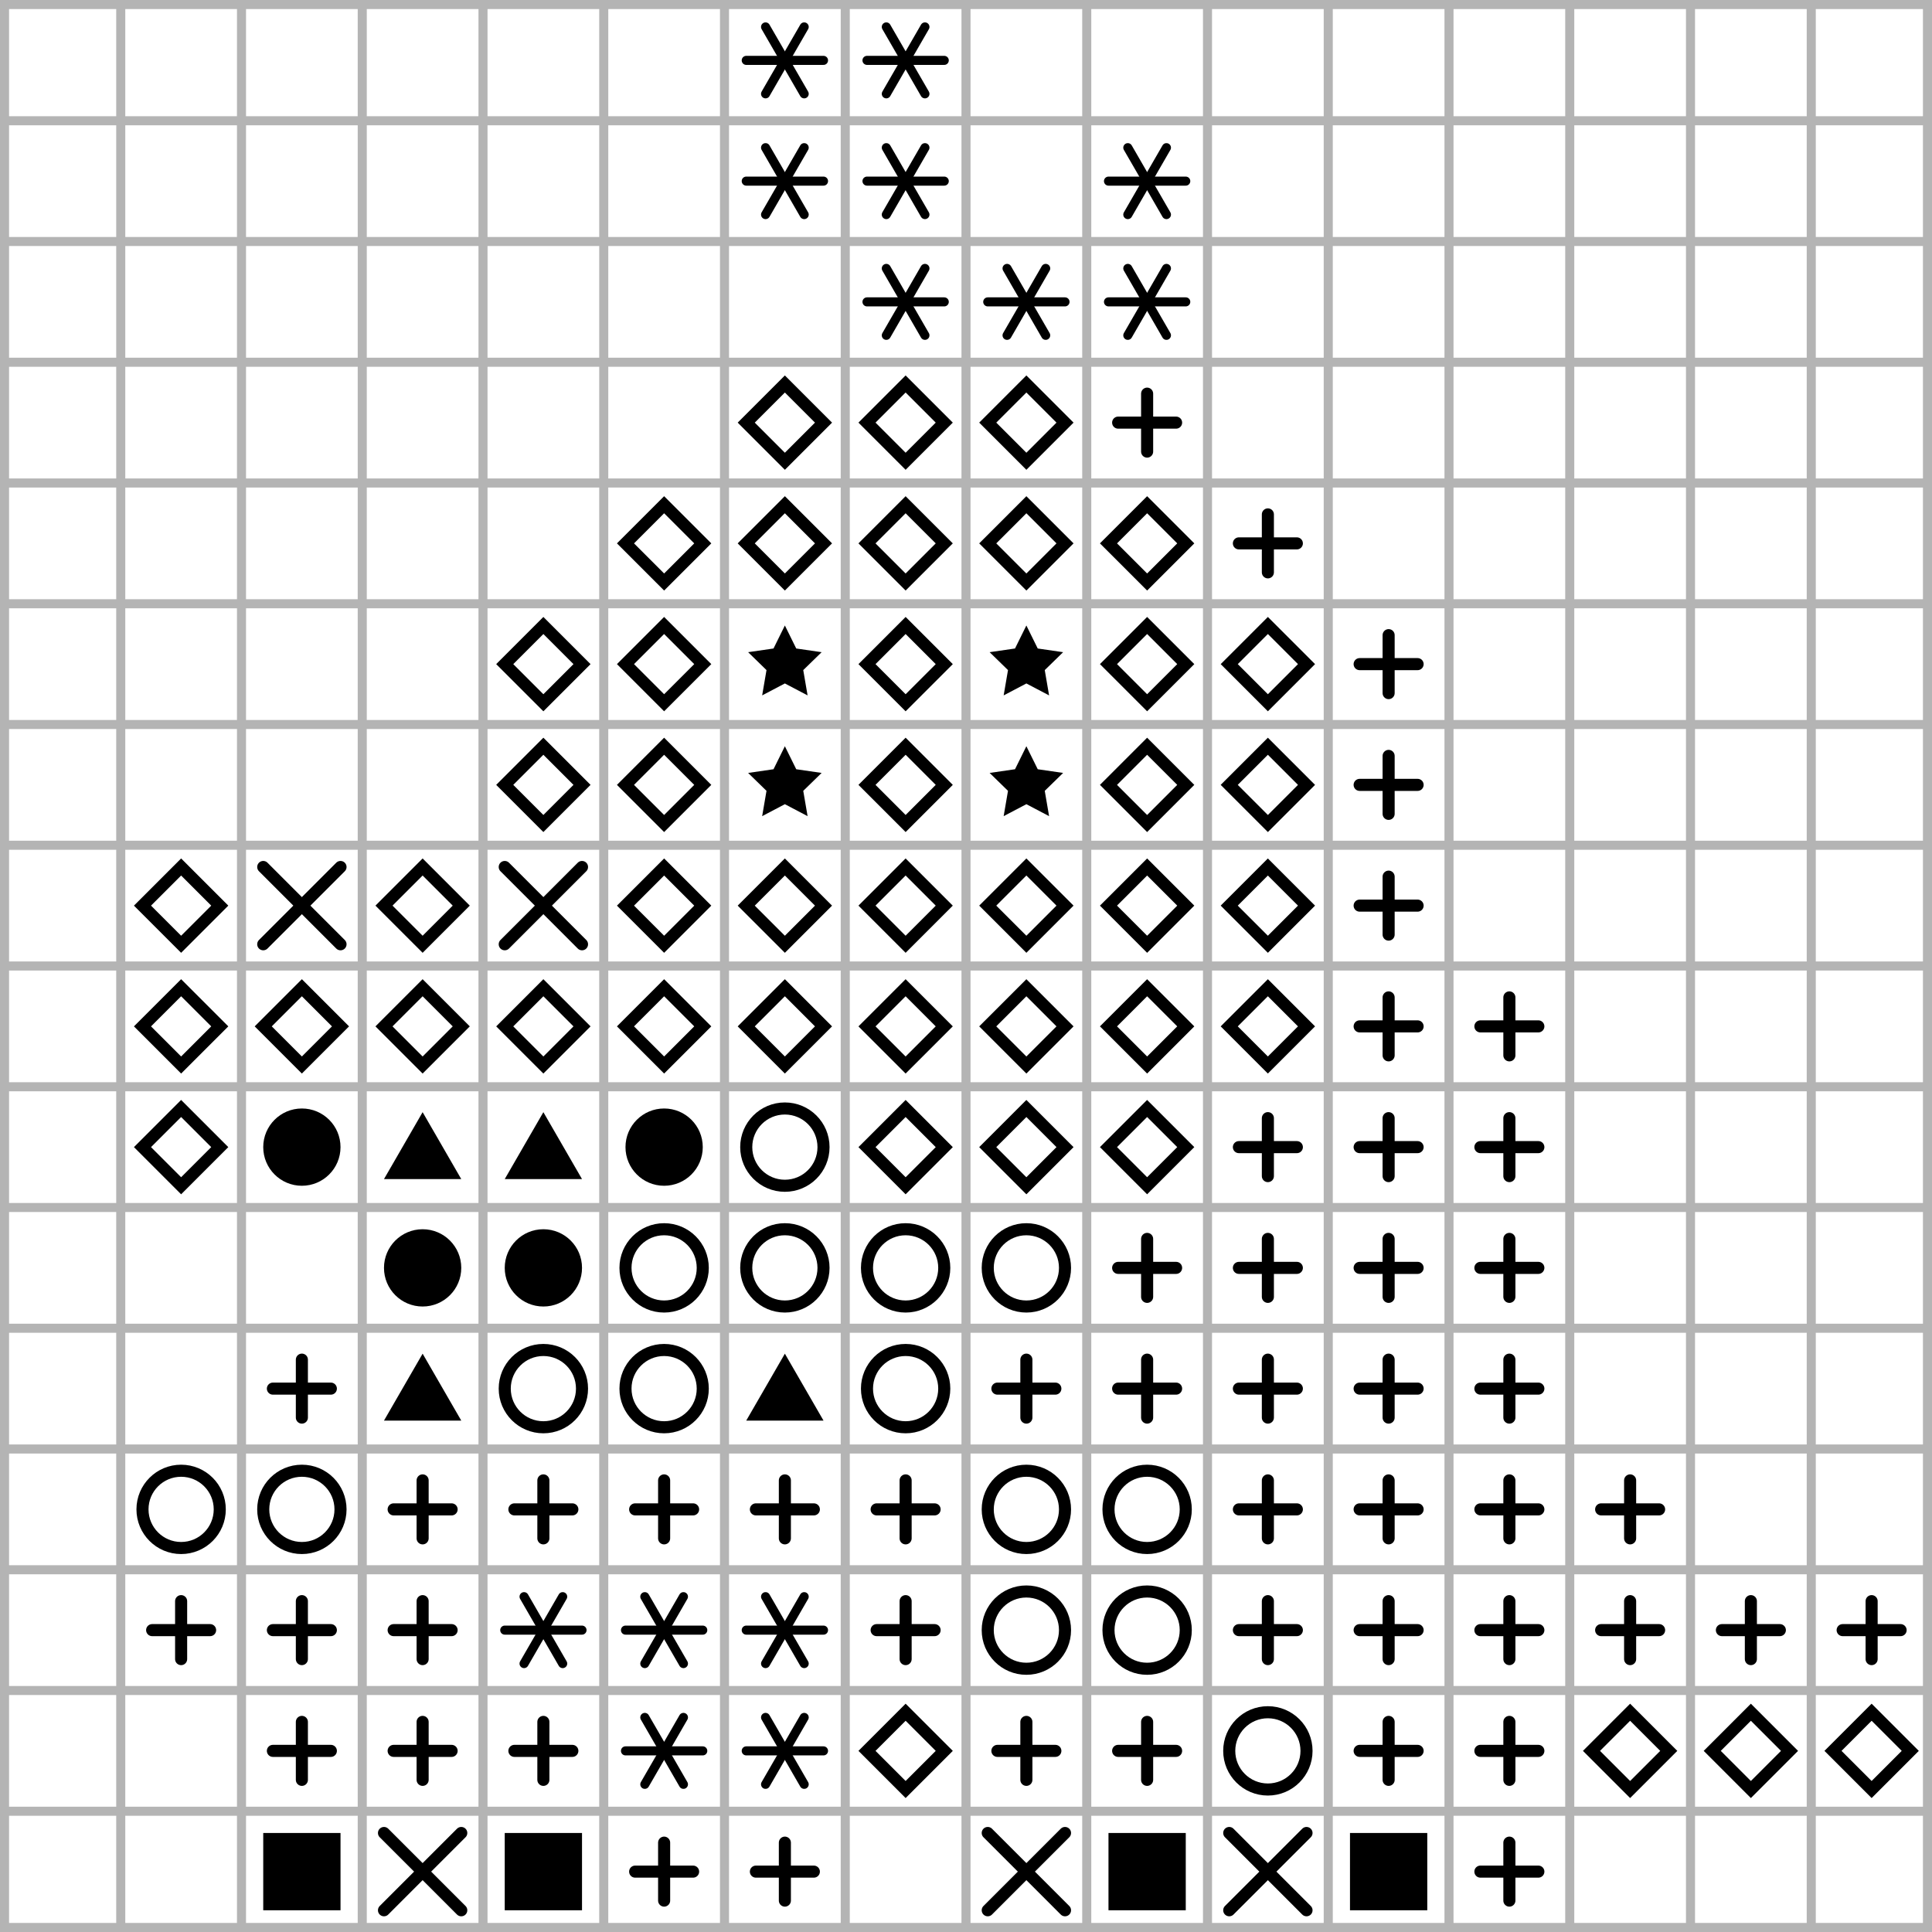
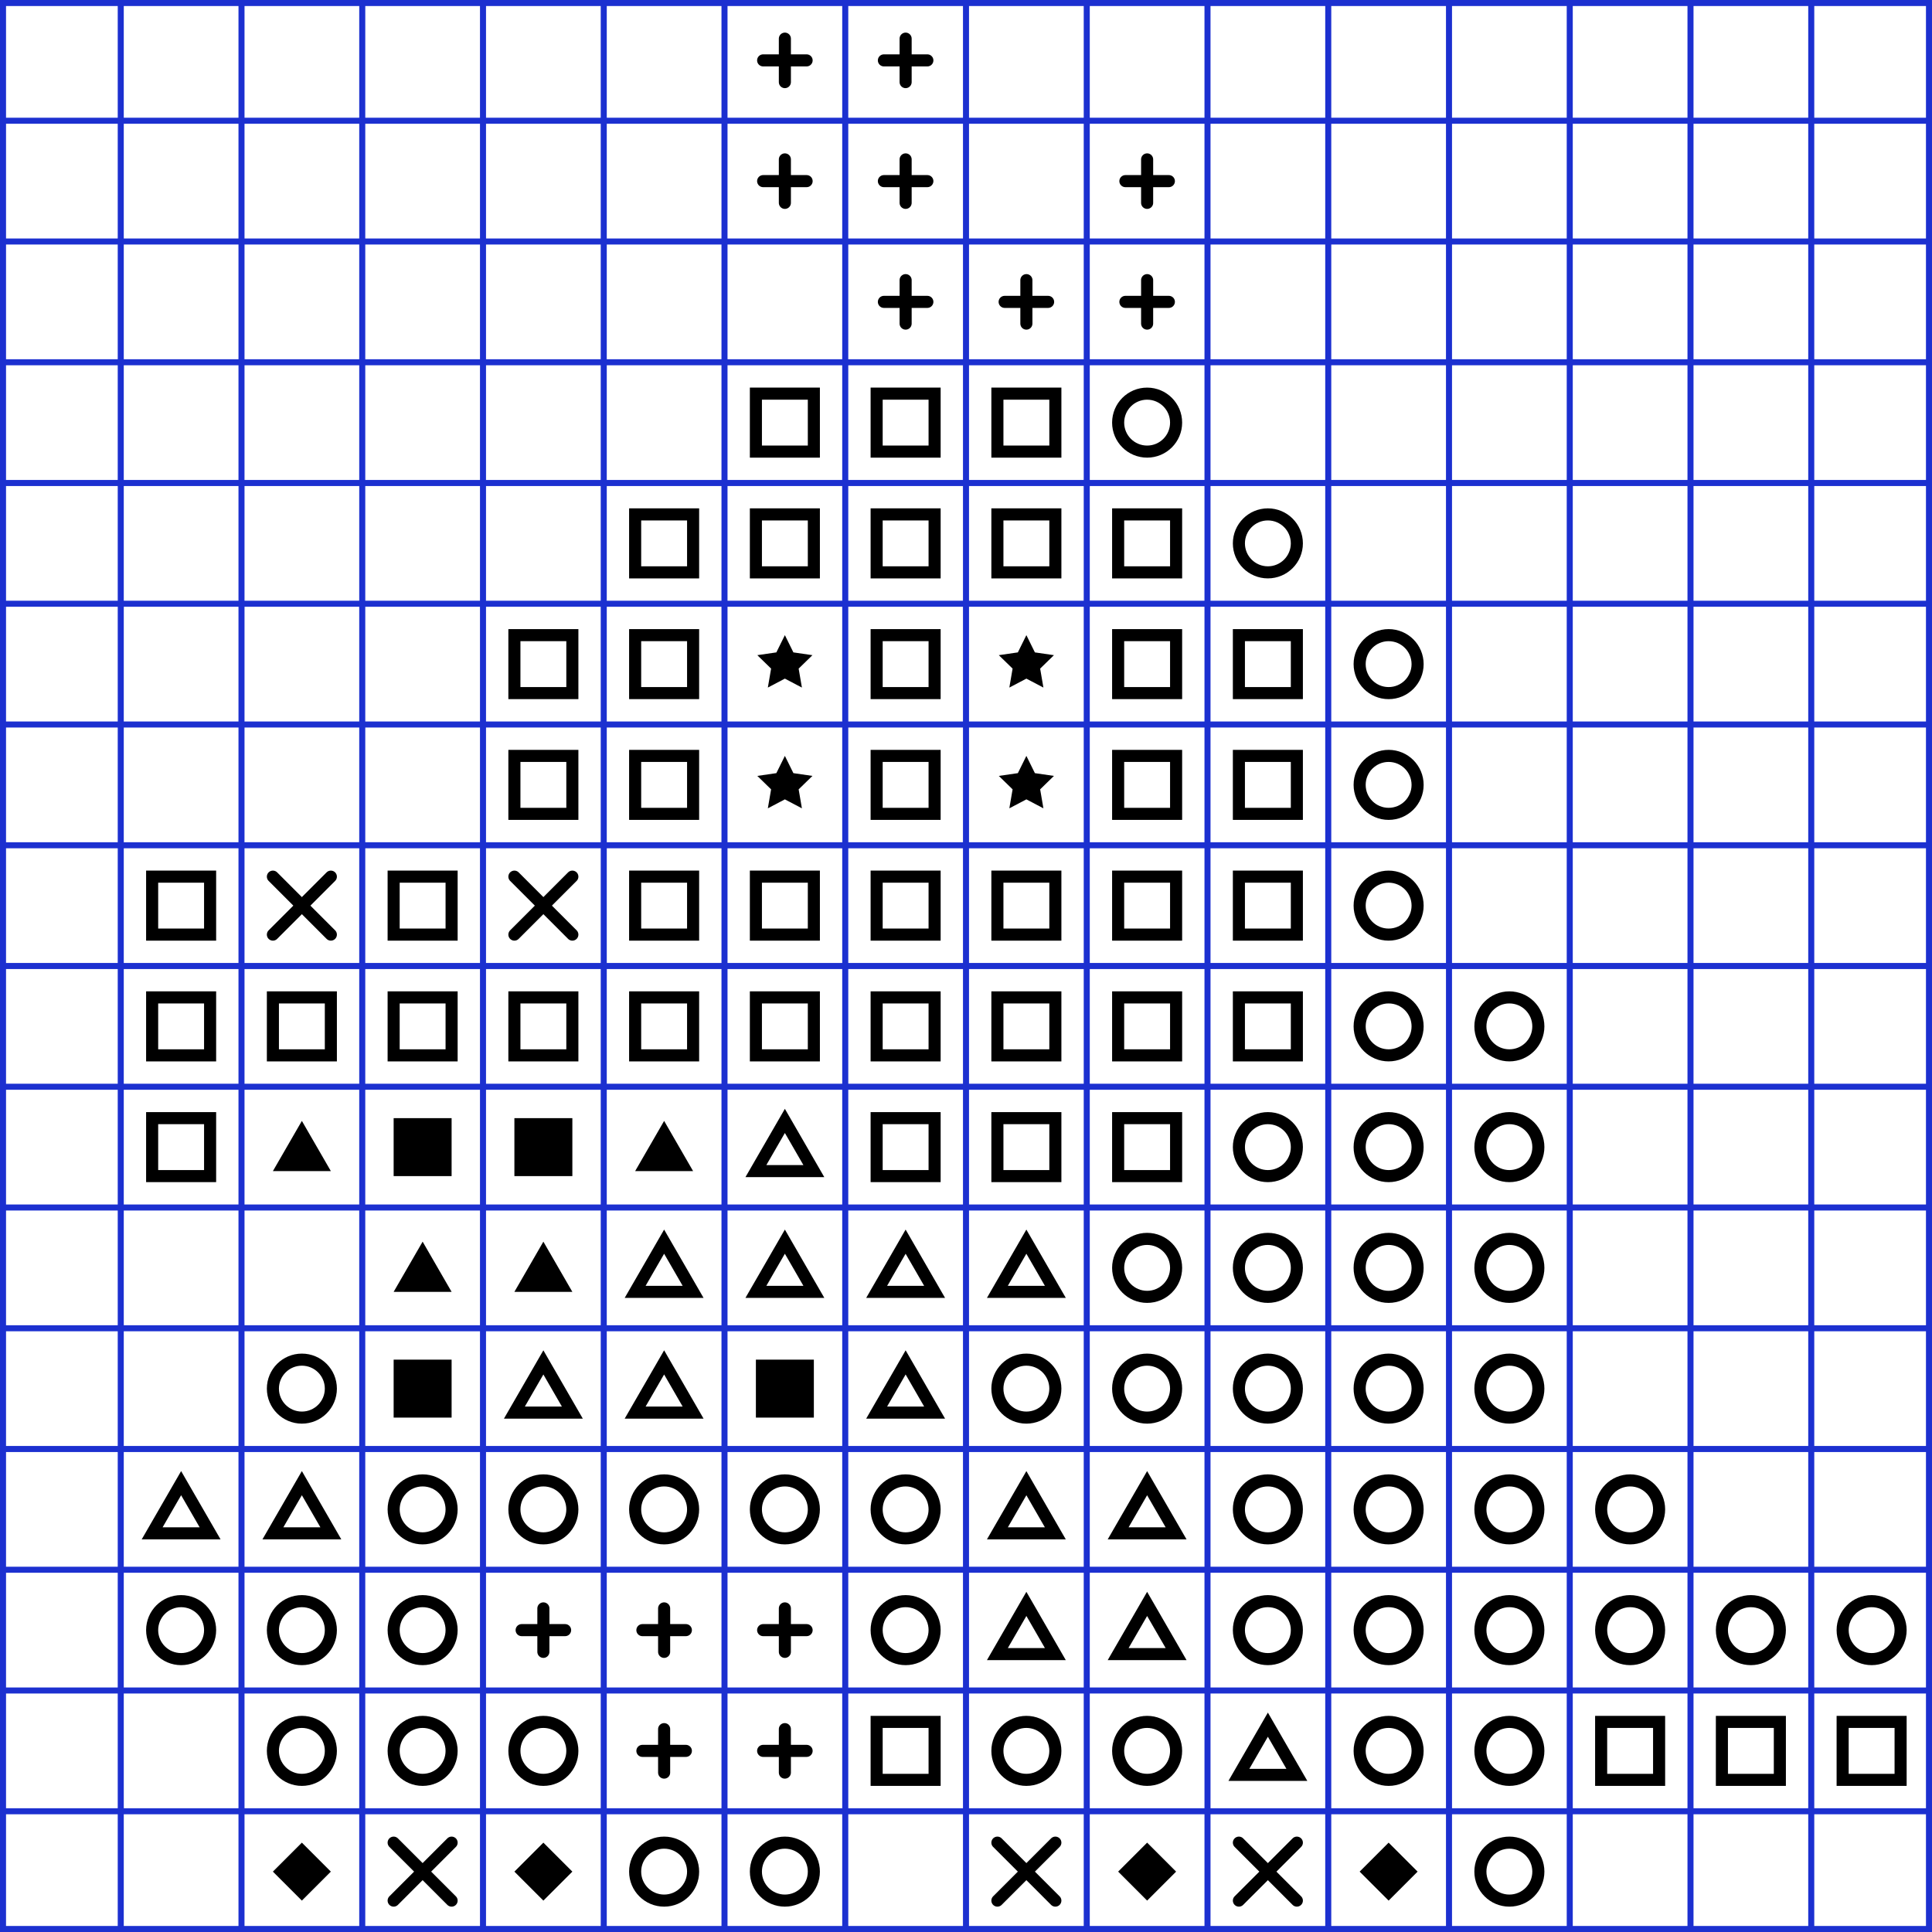
<svg xmlns="http://www.w3.org/2000/svg" color-interpolation="auto" height="320" stroke="#000" stroke-linecap="square" stroke-miterlimit="10" width="320">
-   <g stroke-linecap="round" stroke-width="1.5">
-     <path d="m130 10h6.4" fill="none" />
+   <g stroke-linecap="round" stroke-width="2">
+     <path d="m126.4 10h7.2" fill="none" />
    <g>
-       <path d="m130 10 3.2 5.543" fill="none" />
-       <path d="m130 10-3.2 5.543" fill="none" />
-       <path d="m130 10h-6.4" fill="none" />
-       <path d="m130 10-3.2-5.543" fill="none" />
-       <path d="m130 10 3.2-5.543" fill="none" />
-       <path d="m150 10h6.4" fill="none" />
-       <path d="m150 10 3.2 5.543" fill="none" />
-       <path d="m150 10-3.2 5.543" fill="none" />
-       <path d="m150 10h-6.4" fill="none" />
-       <path d="m150 10-3.2-5.543" fill="none" />
-       <path d="m150 10 3.2-5.543" fill="none" />
-       <path d="m130 30h6.4" fill="none" />
-       <path d="m130 30 3.2 5.543" fill="none" />
-       <path d="m130 30-3.2 5.543" fill="none" />
-       <path d="m130 30h-6.4" fill="none" />
-       <path d="m130 30-3.2-5.543" fill="none" />
-       <path d="m130 30 3.2-5.543" fill="none" />
-       <path d="m150 30h6.4" fill="none" />
-       <path d="m150 30 3.2 5.543" fill="none" />
-       <path d="m150 30-3.2 5.543" fill="none" />
-       <path d="m150 30h-6.4" fill="none" />
-       <path d="m150 30-3.2-5.543" fill="none" />
-       <path d="m150 30 3.2-5.543" fill="none" />
-       <path d="m190 30h6.4" fill="none" />
-       <path d="m190 30 3.2 5.543" fill="none" />
-       <path d="m190 30-3.2 5.543" fill="none" />
-       <path d="m190 30h-6.4" fill="none" />
-       <path d="m190 30-3.2-5.543" fill="none" />
-       <path d="m190 30 3.2-5.543" fill="none" />
-       <path d="m150 50h6.4" fill="none" />
-       <path d="m150 50 3.2 5.543" fill="none" />
-       <path d="m150 50-3.2 5.543" fill="none" />
-       <path d="m150 50h-6.4" fill="none" />
-       <path d="m150 50-3.2-5.543" fill="none" />
-       <path d="m150 50 3.2-5.543" fill="none" />
-       <path d="m170 50h6.4" fill="none" />
-       <path d="m170 50 3.2 5.543" fill="none" />
-       <path d="m170 50-3.2 5.543" fill="none" />
-       <path d="m170 50h-6.4" fill="none" />
-       <path d="m170 50-3.2-5.543" fill="none" />
-       <path d="m170 50 3.2-5.543" fill="none" />
-       <path d="m190 50h6.4" fill="none" />
-       <path d="m190 50 3.2 5.543" fill="none" />
-       <path d="m190 50-3.2 5.543" fill="none" />
-       <path d="m190 50h-6.4" fill="none" />
-       <path d="m190 50-3.2-5.543" fill="none" />
-       <path d="m190 50 3.2-5.543" fill="none" />
-       <path d="m130 63.6 6.4 6.4-6.4 6.4-6.4-6.4z" fill="none" stroke-width="2" />
-       <path d="m150 63.6 6.4 6.4-6.4 6.4-6.4-6.4z" fill="none" stroke-width="2" />
-       <path d="m170 63.6 6.4 6.4-6.4 6.4-6.4-6.4z" fill="none" stroke-width="2" />
-       <path d="m185.2 70h9.6" fill="none" stroke-width="2" />
-       <path d="m190 65.2v9.6" fill="none" stroke-width="2" />
-       <path d="m110 83.6 6.4 6.4-6.4 6.4-6.4-6.4z" fill="none" stroke-width="2" />
-       <path d="m130 83.6 6.4 6.4-6.4 6.4-6.4-6.4z" fill="none" stroke-width="2" />
-       <path d="m150 83.6 6.4 6.4-6.4 6.4-6.4-6.4z" fill="none" stroke-width="2" />
-       <path d="m170 83.6 6.4 6.4-6.4 6.4-6.4-6.4z" fill="none" stroke-width="2" />
-       <path d="m190 83.6 6.4 6.4-6.4 6.4-6.4-6.4z" fill="none" stroke-width="2" />
-       <path d="m205.2 90h9.6" fill="none" stroke-width="2" />
-       <path d="m210 85.2v9.6" fill="none" stroke-width="2" />
-       <path d="m90 103.6 6.4 6.4-6.4 6.4-6.4-6.4z" fill="none" stroke-width="2" />
-       <path d="m110 103.6 6.4 6.4-6.4 6.4-6.4-6.4z" fill="none" stroke-width="2" />
-       <path d="m130 103.6 1.881 3.811 4.206.611-3.043 2.967.718 4.189-3.762-1.978-3.762 1.978.718-4.189-3.043-2.967 4.206-.611z" stroke="none" />
-       <path d="m150 103.6 6.4 6.4-6.4 6.4-6.4-6.4z" fill="none" stroke-width="2" />
-       <path d="m170 103.6 1.881 3.811 4.206.611-3.043 2.967.718 4.189-3.762-1.978-3.762 1.978.718-4.189-3.043-2.967 4.206-.611z" stroke="none" />
-       <path d="m190 103.6 6.4 6.4-6.4 6.4-6.4-6.4z" fill="none" stroke-width="2" />
-       <path d="m210 103.6 6.4 6.4-6.4 6.4-6.4-6.4z" fill="none" stroke-width="2" />
-       <path d="m225.2 110h9.6" fill="none" stroke-width="2" />
-       <path d="m230 105.2v9.6" fill="none" stroke-width="2" />
-       <path d="m90 123.6 6.4 6.4-6.4 6.4-6.4-6.4z" fill="none" stroke-width="2" />
-       <path d="m110 123.6 6.4 6.4-6.4 6.4-6.4-6.4z" fill="none" stroke-width="2" />
-       <path d="m130 123.6 1.881 3.811 4.206.611-3.043 2.967.718 4.189-3.762-1.978-3.762 1.978.718-4.189-3.043-2.967 4.206-.611z" stroke="none" />
-       <path d="m150 123.6 6.4 6.4-6.4 6.4-6.4-6.4z" fill="none" stroke-width="2" />
-       <path d="m170 123.6 1.881 3.811 4.206.611-3.043 2.967.718 4.189-3.762-1.978-3.762 1.978.718-4.189-3.043-2.967 4.206-.611z" stroke="none" />
-       <path d="m190 123.6 6.4 6.4-6.4 6.4-6.4-6.4z" fill="none" stroke-width="2" />
-       <path d="m210 123.6 6.4 6.4-6.4 6.4-6.4-6.4z" fill="none" stroke-width="2" />
-       <path d="m225.2 130h9.6" fill="none" stroke-width="2" />
-       <path d="m230 125.2v9.6" fill="none" stroke-width="2" />
-       <path d="m30 143.6 6.4 6.4-6.4 6.4-6.4-6.4z" fill="none" stroke-width="2" />
-       <path d="m43.6 143.6 12.8 12.8" fill="none" stroke-width="2" />
-       <path d="m43.6 156.4 12.8-12.8" fill="none" stroke-width="2" />
-       <path d="m70 143.6 6.4 6.4-6.4 6.4-6.4-6.4z" fill="none" stroke-width="2" />
-       <path d="m83.6 143.6 12.8 12.8" fill="none" stroke-width="2" />
-       <path d="m83.6 156.4 12.8-12.8" fill="none" stroke-width="2" />
-       <path d="m110 143.6 6.4 6.4-6.4 6.4-6.4-6.4z" fill="none" stroke-width="2" />
-       <path d="m130 143.6 6.4 6.4-6.4 6.4-6.4-6.4z" fill="none" stroke-width="2" />
-       <path d="m150 143.6 6.4 6.4-6.4 6.4-6.4-6.4z" fill="none" stroke-width="2" />
-       <path d="m170 143.6 6.4 6.4-6.4 6.4-6.4-6.4z" fill="none" stroke-width="2" />
-       <path d="m190 143.6 6.4 6.4-6.4 6.4-6.4-6.4z" fill="none" stroke-width="2" />
-       <path d="m210 143.6 6.4 6.4-6.4 6.4-6.4-6.4z" fill="none" stroke-width="2" />
-       <path d="m225.2 150h9.6" fill="none" stroke-width="2" />
-       <path d="m230 145.2v9.6" fill="none" stroke-width="2" />
-       <path d="m30 163.6 6.4 6.4-6.4 6.4-6.4-6.4z" fill="none" stroke-width="2" />
-       <path d="m50 163.6 6.4 6.4-6.4 6.4-6.4-6.4z" fill="none" stroke-width="2" />
-       <path d="m70 163.6 6.4 6.4-6.4 6.4-6.4-6.4z" fill="none" stroke-width="2" />
-       <path d="m90 163.6 6.4 6.4-6.4 6.4-6.4-6.4z" fill="none" stroke-width="2" />
-       <path d="m110 163.6 6.4 6.4-6.4 6.4-6.4-6.4z" fill="none" stroke-width="2" />
-       <path d="m130 163.6 6.4 6.4-6.4 6.4-6.4-6.4z" fill="none" stroke-width="2" />
-       <path d="m150 163.6 6.4 6.4-6.4 6.4-6.4-6.4z" fill="none" stroke-width="2" />
-       <path d="m170 163.6 6.4 6.4-6.4 6.4-6.4-6.4z" fill="none" stroke-width="2" />
-       <path d="m190 163.6 6.4 6.4-6.4 6.4-6.4-6.4z" fill="none" stroke-width="2" />
-       <path d="m210 163.6 6.4 6.4-6.4 6.4-6.4-6.4z" fill="none" stroke-width="2" />
-       <path d="m225.2 170h9.6" fill="none" stroke-width="2" />
-       <path d="m230 165.2v9.6" fill="none" stroke-width="2" />
-       <path d="m245.2 170h9.6" fill="none" stroke-width="2" />
-       <path d="m250 165.2v9.6" fill="none" stroke-width="2" />
-       <path d="m30 183.6 6.4 6.4-6.4 6.4-6.4-6.4z" fill="none" stroke-width="2" />
-       <circle cx="50" cy="190" r="6.4" stroke="none" />
-       <path d="m70 184.21-6.4 11.085h12.8z" stroke="none" />
-       <path d="m90 184.21-6.4 11.085h12.8z" stroke="none" />
-       <circle cx="110" cy="190" r="6.4" stroke="none" />
-       <circle cx="130" cy="190" fill="none" r="6.4" stroke-width="2" />
-       <path d="m150 183.6 6.4 6.4-6.4 6.4-6.4-6.4z" fill="none" stroke-width="2" />
-       <path d="m170 183.6 6.4 6.4-6.4 6.4-6.4-6.4z" fill="none" stroke-width="2" />
-       <path d="m190 183.6 6.4 6.4-6.4 6.4-6.4-6.4z" fill="none" stroke-width="2" />
-       <path d="m205.2 190h9.6" fill="none" stroke-width="2" />
-       <path d="m210 185.2v9.6" fill="none" stroke-width="2" />
-       <path d="m225.2 190h9.6" fill="none" stroke-width="2" />
-       <path d="m230 185.2v9.6" fill="none" stroke-width="2" />
-       <path d="m245.2 190h9.6" fill="none" stroke-width="2" />
-       <path d="m250 185.2v9.6" fill="none" stroke-width="2" />
-       <circle cx="70" cy="210" r="6.4" stroke="none" />
-       <circle cx="90" cy="210" r="6.4" stroke="none" />
-       <circle cx="110" cy="210" fill="none" r="6.4" stroke-width="2" />
-       <circle cx="130" cy="210" fill="none" r="6.4" stroke-width="2" />
-       <circle cx="150" cy="210" fill="none" r="6.4" stroke-width="2" />
-       <circle cx="170" cy="210" fill="none" r="6.4" stroke-width="2" />
-       <path d="m185.2 210h9.6" fill="none" stroke-width="2" />
-       <path d="m190 205.2v9.6" fill="none" stroke-width="2" />
-       <path d="m205.2 210h9.6" fill="none" stroke-width="2" />
-       <path d="m210 205.2v9.6" fill="none" stroke-width="2" />
-       <path d="m225.2 210h9.6" fill="none" stroke-width="2" />
-       <path d="m230 205.2v9.6" fill="none" stroke-width="2" />
-       <path d="m245.2 210h9.6" fill="none" stroke-width="2" />
-       <path d="m250 205.2v9.6" fill="none" stroke-width="2" />
-       <path d="m45.2 230h9.6" fill="none" stroke-width="2" />
-       <path d="m50 225.2v9.6" fill="none" stroke-width="2" />
-       <path d="m70 224.21-6.4 11.085h12.8z" stroke="none" />
-       <circle cx="90" cy="230" fill="none" r="6.4" stroke-width="2" />
-       <circle cx="110" cy="230" fill="none" r="6.4" stroke-width="2" />
-       <path d="m130 224.21-6.4 11.085h12.8z" stroke="none" />
+       <path d="m130 6.4v7.2" fill="none" />
+       <path d="m146.4 10h7.2" fill="none" />
+       <path d="m150 6.4v7.2" fill="none" />
+       <path d="m126.4 30h7.2" fill="none" />
+       <path d="m130 26.4v7.2" fill="none" />
+       <path d="m146.4 30h7.2" fill="none" />
+       <path d="m150 26.4v7.2" fill="none" />
+       <path d="m186.4 30h7.2" fill="none" />
+       <path d="m190 26.4v7.2" fill="none" />
+       <path d="m146.4 50h7.2" fill="none" />
+       <path d="m150 46.4v7.2" fill="none" />
+       <path d="m166.4 50h7.2" fill="none" />
+       <path d="m170 46.4v7.2" fill="none" />
+       <path d="m186.4 50h7.2" fill="none" />
+       <path d="m190 46.4v7.2" fill="none" />
+       <path d="m125.2 65.2h9.6v9.6h-9.6z" fill="none" />
+       <path d="m145.2 65.2h9.6v9.6h-9.6z" fill="none" />
+       <path d="m165.2 65.2h9.6v9.6h-9.6z" fill="none" />
+       <circle cx="190" cy="70" fill="none" r="4.8" />
+       <path d="m105.2 85.2h9.6v9.6h-9.6z" fill="none" />
+       <path d="m125.2 85.2h9.6v9.6h-9.6z" fill="none" />
+       <path d="m145.2 85.2h9.6v9.6h-9.6z" fill="none" />
+       <path d="m165.2 85.2h9.6v9.6h-9.6z" fill="none" />
+       <path d="m185.2 85.2h9.6v9.6h-9.6z" fill="none" />
+       <circle cx="210" cy="90" fill="none" r="4.8" />
+       <path d="m85.2 105.2h9.6v9.6h-9.6z" fill="none" />
+       <path d="m105.2 105.2h9.6v9.6h-9.6z" fill="none" />
+       <path d="m130 105.2 1.411 2.858 3.154.458-2.283 2.225.539 3.142-2.821-1.483-2.821 1.483.539-3.142-2.283-2.225 3.154-.458z" stroke="none" />
+       <path d="m145.2 105.2h9.6v9.6h-9.6z" fill="none" />
+       <path d="m170 105.2 1.411 2.858 3.154.458-2.283 2.225.539 3.142-2.821-1.483-2.821 1.483.539-3.142-2.283-2.225 3.154-.458z" stroke="none" />
+       <path d="m185.2 105.2h9.6v9.6h-9.6z" fill="none" />
+       <path d="m205.2 105.2h9.6v9.6h-9.6z" fill="none" />
+       <circle cx="230" cy="110" fill="none" r="4.8" />
+       <path d="m85.2 125.2h9.6v9.6h-9.6z" fill="none" />
+       <path d="m105.2 125.2h9.6v9.6h-9.6z" fill="none" />
+       <path d="m130 125.2 1.411 2.858 3.154.458-2.283 2.225.539 3.142-2.821-1.483-2.821 1.483.539-3.142-2.283-2.225 3.154-.458z" stroke="none" />
+       <path d="m145.2 125.2h9.6v9.6h-9.6z" fill="none" />
+       <path d="m170 125.2 1.411 2.858 3.154.458-2.283 2.225.539 3.142-2.821-1.483-2.821 1.483.539-3.142-2.283-2.225 3.154-.458z" stroke="none" />
+       <path d="m185.2 125.2h9.6v9.6h-9.6z" fill="none" />
+       <path d="m205.2 125.2h9.6v9.6h-9.6z" fill="none" />
+       <circle cx="230" cy="130" fill="none" r="4.8" />
+       <path d="m25.2 145.2h9.6v9.6h-9.6z" fill="none" />
+       <path d="m45.2 145.2 9.6 9.6" fill="none" />
+       <path d="m45.2 154.8 9.6-9.6" fill="none" />
+       <path d="m65.2 145.2h9.6v9.6h-9.6z" fill="none" />
+       <path d="m85.2 145.2 9.6 9.6" fill="none" />
+       <path d="m85.2 154.8 9.6-9.6" fill="none" />
+       <path d="m105.2 145.2h9.6v9.6h-9.6z" fill="none" />
+       <path d="m125.2 145.2h9.6v9.6h-9.6z" fill="none" />
+       <path d="m145.2 145.2h9.6v9.6h-9.6z" fill="none" />
+       <path d="m165.2 145.2h9.6v9.6h-9.6z" fill="none" />
+       <path d="m185.2 145.2h9.6v9.6h-9.6z" fill="none" />
+       <path d="m205.2 145.2h9.6v9.6h-9.6z" fill="none" />
+       <circle cx="230" cy="150" fill="none" r="4.8" />
+       <path d="m25.2 165.2h9.6v9.6h-9.6z" fill="none" />
+       <path d="m45.2 165.2h9.6v9.6h-9.6z" fill="none" />
+       <path d="m65.2 165.2h9.6v9.6h-9.6z" fill="none" />
+       <path d="m85.2 165.2h9.6v9.6h-9.6z" fill="none" />
+       <path d="m105.2 165.2h9.6v9.6h-9.6z" fill="none" />
+       <path d="m125.2 165.2h9.6v9.6h-9.6z" fill="none" />
+       <path d="m145.2 165.2h9.6v9.6h-9.6z" fill="none" />
+       <path d="m165.2 165.2h9.6v9.6h-9.6z" fill="none" />
+       <path d="m185.2 165.2h9.6v9.6h-9.6z" fill="none" />
+       <path d="m205.2 165.2h9.6v9.6h-9.6z" fill="none" />
+       <circle cx="230" cy="170" fill="none" r="4.8" />
+       <circle cx="250" cy="170" fill="none" r="4.8" />
+       <path d="m25.2 185.2h9.6v9.6h-9.6z" fill="none" />
+       <path d="m50 185.657-4.8 8.314h9.6z" stroke="none" />
+       <path d="m65.2 185.2h9.6v9.6h-9.6z" stroke="none" />
+       <path d="m85.2 185.2h9.6v9.6h-9.6z" stroke="none" />
+       <path d="m110 185.657-4.8 8.314h9.6z" stroke="none" />
+       <path d="m130 185.657-4.8 8.314h9.6z" fill="none" />
+       <path d="m145.2 185.2h9.6v9.6h-9.6z" fill="none" />
+       <path d="m165.2 185.2h9.6v9.6h-9.6z" fill="none" />
+       <path d="m185.2 185.2h9.6v9.6h-9.6z" fill="none" />
+       <circle cx="210" cy="190" fill="none" r="4.8" />
+       <circle cx="230" cy="190" fill="none" r="4.8" />
+       <circle cx="250" cy="190" fill="none" r="4.8" />
+       <path d="m70 205.657-4.8 8.314h9.6z" stroke="none" />
+       <path d="m90 205.657-4.8 8.314h9.6z" stroke="none" />
+       <path d="m110 205.657-4.8 8.314h9.6z" fill="none" />
+       <path d="m130 205.657-4.8 8.314h9.6z" fill="none" />
+       <path d="m150 205.657-4.8 8.314h9.6z" fill="none" />
+       <path d="m170 205.657-4.8 8.314h9.6z" fill="none" />
+       <circle cx="190" cy="210" fill="none" r="4.8" />
+       <circle cx="210" cy="210" fill="none" r="4.8" />
+       <circle cx="230" cy="210" fill="none" r="4.8" />
+       <circle cx="250" cy="210" fill="none" r="4.8" />
+       <circle cx="50" cy="230" fill="none" r="4.8" />
+       <path d="m65.2 225.2h9.6v9.6h-9.6z" stroke="none" />
+       <path d="m90 225.657-4.8 8.314h9.6z" fill="none" />
+       <path d="m110 225.657-4.8 8.314h9.6z" fill="none" />
+       <path d="m125.2 225.2h9.6v9.6h-9.6z" stroke="none" />
      <g fill="none">
-         <circle cx="150" cy="230" r="6.4" stroke-width="2" />
-         <path d="m165.2 230h9.6" stroke-width="2" />
-         <path d="m170 225.2v9.6" stroke-width="2" />
-         <path d="m185.2 230h9.6" stroke-width="2" />
-         <path d="m190 225.2v9.6" stroke-width="2" />
-         <path d="m205.2 230h9.6" stroke-width="2" />
-         <path d="m210 225.2v9.6" stroke-width="2" />
-         <path d="m225.2 230h9.6" stroke-width="2" />
-         <path d="m230 225.2v9.6" stroke-width="2" />
-         <path d="m245.2 230h9.6" stroke-width="2" />
-         <path d="m250 225.2v9.6" stroke-width="2" />
-         <circle cx="30" cy="250" r="6.4" stroke-width="2" />
-         <circle cx="50" cy="250" r="6.4" stroke-width="2" />
-         <path d="m65.2 250h9.6" stroke-width="2" />
-         <path d="m70 245.2v9.6" stroke-width="2" />
-         <path d="m85.2 250h9.6" stroke-width="2" />
-         <path d="m90 245.2v9.6" stroke-width="2" />
-         <path d="m105.2 250h9.6" stroke-width="2" />
-         <path d="m110 245.2v9.6" stroke-width="2" />
-         <path d="m125.2 250h9.6" stroke-width="2" />
-         <path d="m130 245.2v9.6" stroke-width="2" />
-         <path d="m145.2 250h9.6" stroke-width="2" />
-         <path d="m150 245.2v9.6" stroke-width="2" />
-         <circle cx="170" cy="250" r="6.4" stroke-width="2" />
-         <circle cx="190" cy="250" r="6.4" stroke-width="2" />
-         <path d="m205.2 250h9.6" stroke-width="2" />
-         <path d="m210 245.2v9.6" stroke-width="2" />
-         <path d="m225.2 250h9.6" stroke-width="2" />
-         <path d="m230 245.2v9.6" stroke-width="2" />
-         <path d="m245.2 250h9.6" stroke-width="2" />
-         <path d="m250 245.2v9.6" stroke-width="2" />
-         <path d="m265.2 250h9.6" stroke-width="2" />
-         <path d="m270 245.2v9.6" stroke-width="2" />
-         <path d="m25.2 270h9.6" stroke-width="2" />
-         <path d="m30 265.2v9.6" stroke-width="2" />
-         <path d="m45.2 270h9.6" stroke-width="2" />
-         <path d="m50 265.2v9.6" stroke-width="2" />
-         <path d="m65.2 270h9.6" stroke-width="2" />
-         <path d="m70 265.2v9.6" stroke-width="2" />
-         <path d="m90 270h6.4" />
-         <path d="m90 270 3.2 5.543" />
-         <path d="m90 270-3.2 5.543" />
-         <path d="m90 270h-6.4" />
-         <path d="m90 270-3.2-5.543" />
-         <path d="m90 270 3.2-5.543" />
-         <path d="m110 270h6.4" />
-         <path d="m110 270 3.2 5.543" />
-         <path d="m110 270-3.2 5.543" />
-         <path d="m110 270h-6.4" />
-         <path d="m110 270-3.2-5.543" />
-         <path d="m110 270 3.2-5.543" />
-         <path d="m130 270h6.4" />
-         <path d="m130 270 3.2 5.543" />
-         <path d="m130 270-3.2 5.543" />
-         <path d="m130 270h-6.4" />
-         <path d="m130 270-3.2-5.543" />
-         <path d="m130 270 3.2-5.543" />
-         <path d="m145.2 270h9.6" stroke-width="2" />
-         <path d="m150 265.2v9.6" stroke-width="2" />
-         <circle cx="170" cy="270" r="6.4" stroke-width="2" />
-         <circle cx="190" cy="270" r="6.4" stroke-width="2" />
-         <path d="m205.2 270h9.6" stroke-width="2" />
-         <path d="m210 265.2v9.6" stroke-width="2" />
-         <path d="m225.2 270h9.6" stroke-width="2" />
-         <path d="m230 265.2v9.6" stroke-width="2" />
-         <path d="m245.2 270h9.6" stroke-width="2" />
-         <path d="m250 265.2v9.6" stroke-width="2" />
-         <path d="m265.2 270h9.6" stroke-width="2" />
-         <path d="m270 265.2v9.6" stroke-width="2" />
-         <path d="m285.2 270h9.6" stroke-width="2" />
-         <path d="m290 265.2v9.6" stroke-width="2" />
-         <path d="m305.2 270h9.6" stroke-width="2" />
-         <path d="m310 265.2v9.6" stroke-width="2" />
-         <path d="m45.2 290h9.6" stroke-width="2" />
-         <path d="m50 285.2v9.6" stroke-width="2" />
-         <path d="m65.2 290h9.6" stroke-width="2" />
-         <path d="m70 285.2v9.6" stroke-width="2" />
-         <path d="m85.2 290h9.6" stroke-width="2" />
-         <path d="m90 285.2v9.6" stroke-width="2" />
-         <path d="m110 290h6.4" />
-         <path d="m110 290 3.2 5.543" />
-         <path d="m110 290-3.2 5.543" />
-         <path d="m110 290h-6.4" />
-         <path d="m110 290-3.2-5.543" />
-         <path d="m110 290 3.2-5.543" />
-         <path d="m130 290h6.4" />
-         <path d="m130 290 3.2 5.543" />
-         <path d="m130 290-3.2 5.543" />
-         <path d="m130 290h-6.4" />
-         <path d="m130 290-3.2-5.543" />
-         <path d="m130 290 3.2-5.543" />
-         <path d="m150 283.6 6.4 6.4-6.4 6.4-6.4-6.4z" stroke-width="2" />
-         <path d="m165.2 290h9.6" stroke-width="2" />
-         <path d="m170 285.2v9.6" stroke-width="2" />
-         <path d="m185.2 290h9.6" stroke-width="2" />
-         <path d="m190 285.2v9.6" stroke-width="2" />
-         <circle cx="210" cy="290" r="6.4" stroke-width="2" />
-         <path d="m225.2 290h9.6" stroke-width="2" />
-         <path d="m230 285.2v9.6" stroke-width="2" />
-         <path d="m245.2 290h9.6" stroke-width="2" />
-         <path d="m250 285.2v9.6" stroke-width="2" />
-         <path d="m270 283.6 6.4 6.4-6.4 6.4-6.4-6.4z" stroke-width="2" />
-         <path d="m290 283.6 6.4 6.4-6.4 6.4-6.4-6.4z" stroke-width="2" />
-         <path d="m310 283.6 6.4 6.4-6.4 6.4-6.4-6.4z" stroke-width="2" />
+         <path d="m150 225.657-4.8 8.314h9.6z" />
+         <circle cx="170" cy="230" r="4.8" />
+         <circle cx="190" cy="230" r="4.8" />
+         <circle cx="210" cy="230" r="4.8" />
+         <circle cx="230" cy="230" r="4.8" />
+         <circle cx="250" cy="230" r="4.8" />
+         <path d="m30 245.657-4.8 8.314h9.6z" />
+         <path d="m50 245.657-4.8 8.314h9.6z" />
+         <circle cx="70" cy="250" r="4.8" />
+         <circle cx="90" cy="250" r="4.8" />
+         <circle cx="110" cy="250" r="4.8" />
+         <circle cx="130" cy="250" r="4.8" />
+         <circle cx="150" cy="250" r="4.8" />
+         <path d="m170 245.657-4.8 8.314h9.6z" />
+         <path d="m190 245.657-4.8 8.314h9.6z" />
+         <circle cx="210" cy="250" r="4.8" />
+         <circle cx="230" cy="250" r="4.8" />
+         <circle cx="250" cy="250" r="4.8" />
+         <circle cx="270" cy="250" r="4.8" />
+         <circle cx="30" cy="270" r="4.8" />
+         <circle cx="50" cy="270" r="4.8" />
+         <circle cx="70" cy="270" r="4.8" />
+         <path d="m86.4 270h7.2" />
+         <path d="m90 266.4v7.2" />
+         <path d="m106.4 270h7.2" />
+         <path d="m110 266.4v7.2" />
+         <path d="m126.4 270h7.2" />
+         <path d="m130 266.4v7.2" />
+         <circle cx="150" cy="270" r="4.8" />
+         <path d="m170 265.657-4.8 8.314h9.6z" />
+         <path d="m190 265.657-4.8 8.314h9.6z" />
+         <circle cx="210" cy="270" r="4.8" />
+         <circle cx="230" cy="270" r="4.8" />
+         <circle cx="250" cy="270" r="4.8" />
+         <circle cx="270" cy="270" r="4.8" />
+         <circle cx="290" cy="270" r="4.8" />
+         <circle cx="310" cy="270" r="4.8" />
+         <circle cx="50" cy="290" r="4.8" />
+         <circle cx="70" cy="290" r="4.8" />
+         <circle cx="90" cy="290" r="4.8" />
+         <path d="m106.4 290h7.2" />
+         <path d="m110 286.4v7.2" />
+         <path d="m126.4 290h7.2" />
+         <path d="m130 286.4v7.2" />
+         <path d="m145.2 285.2h9.6v9.6h-9.6z" />
+         <circle cx="170" cy="290" r="4.8" />
+         <circle cx="190" cy="290" r="4.8" />
+         <path d="m210 285.657-4.8 8.314h9.6z" />
+         <circle cx="230" cy="290" r="4.8" />
+         <circle cx="250" cy="290" r="4.8" />
+         <path d="m265.2 285.2h9.6v9.6h-9.6z" />
+         <path d="m285.2 285.2h9.6v9.6h-9.6z" />
+         <path d="m305.2 285.2h9.6v9.6h-9.6z" />
      </g>
-       <path d="m43.6 303.6h12.8v12.8h-12.8z" stroke="none" />
-       <path d="m63.6 303.6 12.8 12.8" fill="none" stroke-width="2" />
-       <path d="m63.6 316.4 12.8-12.8" fill="none" stroke-width="2" />
-       <path d="m83.6 303.6h12.8v12.8h-12.8z" stroke="none" />
-       <path d="m105.2 310h9.6" fill="none" stroke-width="2" />
-       <path d="m110 305.2v9.6" fill="none" stroke-width="2" />
-       <path d="m125.2 310h9.6" fill="none" stroke-width="2" />
-       <path d="m130 305.2v9.6" fill="none" stroke-width="2" />
-       <path d="m163.6 303.6 12.8 12.8" fill="none" stroke-width="2" />
-       <path d="m163.6 316.4 12.8-12.8" fill="none" stroke-width="2" />
-       <path d="m183.6 303.6h12.8v12.8h-12.8z" stroke="none" />
-       <path d="m203.6 303.6 12.8 12.8" fill="none" stroke-width="2" />
-       <path d="m203.6 316.4 12.8-12.8" fill="none" stroke-width="2" />
-       <path d="m223.6 303.6h12.8v12.8h-12.8z" stroke="none" />
-       <path d="m245.2 310h9.6" fill="none" stroke-width="2" />
-       <path d="m250 305.2v9.6" fill="none" stroke-width="2" />
-       <path d="m0 0v320" fill="none" stroke="#b4b4b4" stroke-width="3" />
-       <path d="m20 0v320" fill="none" stroke="#b4b4b4" />
-       <path d="m40 0v320" fill="none" stroke="#b4b4b4" />
-       <path d="m60 0v320" fill="none" stroke="#b4b4b4" />
-       <path d="m80 0v320" fill="none" stroke="#b4b4b4" />
-       <path d="m100 0v320" fill="none" stroke="#b4b4b4" />
-       <path d="m120 0v320" fill="none" stroke="#b4b4b4" />
-       <path d="m140 0v320" fill="none" stroke="#b4b4b4" />
-       <path d="m160 0v320" fill="none" stroke="#b4b4b4" />
-       <path d="m180 0v320" fill="none" stroke="#b4b4b4" />
-       <path d="m200 0v320" fill="none" stroke="#b4b4b4" />
-       <path d="m220 0v320" fill="none" stroke="#b4b4b4" />
-       <path d="m240 0v320" fill="none" stroke="#b4b4b4" />
-       <path d="m260 0v320" fill="none" stroke="#b4b4b4" />
-       <path d="m280 0v320" fill="none" stroke="#b4b4b4" />
-       <path d="m300 0v320" fill="none" stroke="#b4b4b4" />
-       <path d="m320 0v320" fill="none" stroke="#b4b4b4" stroke-width="3" />
-       <path d="m0 0h320" fill="none" stroke="#b4b4b4" stroke-width="3" />
-       <path d="m0 20h320" fill="none" stroke="#b4b4b4" />
-       <path d="m0 40h320" fill="none" stroke="#b4b4b4" />
-       <path d="m0 60h320" fill="none" stroke="#b4b4b4" />
-       <path d="m0 80h320" fill="none" stroke="#b4b4b4" />
-       <path d="m0 100h320" fill="none" stroke="#b4b4b4" />
-       <path d="m0 120h320" fill="none" stroke="#b4b4b4" />
-       <path d="m0 140h320" fill="none" stroke="#b4b4b4" />
-       <path d="m0 160h320" fill="none" stroke="#b4b4b4" />
-       <path d="m0 180h320" fill="none" stroke="#b4b4b4" />
-       <path d="m0 200h320" fill="none" stroke="#b4b4b4" />
-       <path d="m0 220h320" fill="none" stroke="#b4b4b4" />
-       <path d="m0 240h320" fill="none" stroke="#b4b4b4" />
-       <path d="m0 260h320" fill="none" stroke="#b4b4b4" />
-       <path d="m0 280h320" fill="none" stroke="#b4b4b4" />
-       <path d="m0 300h320" fill="none" stroke="#b4b4b4" />
-       <path d="m0 320h320" fill="none" stroke="#b4b4b4" stroke-width="3" />
+       <path d="m50 305.2 4.8 4.8-4.8 4.8-4.8-4.8z" stroke="none" />
+       <path d="m65.2 305.2 9.6 9.6" fill="none" />
+       <path d="m65.2 314.8 9.6-9.6" fill="none" />
+       <path d="m90 305.2 4.8 4.8-4.8 4.8-4.8-4.8z" stroke="none" />
+       <circle cx="110" cy="310" fill="none" r="4.8" />
+       <circle cx="130" cy="310" fill="none" r="4.8" />
+       <path d="m165.2 305.2 9.6 9.6" fill="none" />
+       <path d="m165.2 314.8 9.6-9.6" fill="none" />
+       <path d="m190 305.2 4.8 4.8-4.8 4.8-4.8-4.8z" stroke="none" />
+       <path d="m205.2 305.2 9.6 9.6" fill="none" />
+       <path d="m205.2 314.8 9.6-9.6" fill="none" />
+       <path d="m230 305.2 4.8 4.8-4.8 4.8-4.8-4.8z" stroke="none" />
+       <circle cx="250" cy="310" fill="none" r="4.8" />
+       <path d="m0 0v320" fill="none" stroke="#1c30d0" />
+       <path d="m20 0v320" fill="none" stroke="#1c30d0" stroke-width="1" />
+       <path d="m40 0v320" fill="none" stroke="#1c30d0" stroke-width="1" />
+       <path d="m60 0v320" fill="none" stroke="#1c30d0" stroke-width="1" />
+       <path d="m80 0v320" fill="none" stroke="#1c30d0" stroke-width="1" />
+       <path d="m100 0v320" fill="none" stroke="#1c30d0" stroke-width="1" />
+       <path d="m120 0v320" fill="none" stroke="#1c30d0" stroke-width="1" />
+       <path d="m140 0v320" fill="none" stroke="#1c30d0" stroke-width="1" />
+       <path d="m160 0v320" fill="none" stroke="#1c30d0" stroke-width="1" />
+       <path d="m180 0v320" fill="none" stroke="#1c30d0" stroke-width="1" />
+       <path d="m200 0v320" fill="none" stroke="#1c30d0" stroke-width="1" />
+       <path d="m220 0v320" fill="none" stroke="#1c30d0" stroke-width="1" />
+       <path d="m240 0v320" fill="none" stroke="#1c30d0" stroke-width="1" />
+       <path d="m260 0v320" fill="none" stroke="#1c30d0" stroke-width="1" />
+       <path d="m280 0v320" fill="none" stroke="#1c30d0" stroke-width="1" />
+       <path d="m300 0v320" fill="none" stroke="#1c30d0" stroke-width="1" />
+       <path d="m320 0v320" fill="none" stroke="#1c30d0" />
+       <path d="m0 0h320" fill="none" stroke="#1c30d0" />
+       <path d="m0 20h320" fill="none" stroke="#1c30d0" stroke-width="1" />
+       <path d="m0 40h320" fill="none" stroke="#1c30d0" stroke-width="1" />
+       <path d="m0 60h320" fill="none" stroke="#1c30d0" stroke-width="1" />
+       <path d="m0 80h320" fill="none" stroke="#1c30d0" stroke-width="1" />
+       <path d="m0 100h320" fill="none" stroke="#1c30d0" stroke-width="1" />
+       <path d="m0 120h320" fill="none" stroke="#1c30d0" stroke-width="1" />
+       <path d="m0 140h320" fill="none" stroke="#1c30d0" stroke-width="1" />
+       <path d="m0 160h320" fill="none" stroke="#1c30d0" stroke-width="1" />
+       <path d="m0 180h320" fill="none" stroke="#1c30d0" stroke-width="1" />
+       <path d="m0 200h320" fill="none" stroke="#1c30d0" stroke-width="1" />
+       <path d="m0 220h320" fill="none" stroke="#1c30d0" stroke-width="1" />
+       <path d="m0 240h320" fill="none" stroke="#1c30d0" stroke-width="1" />
+       <path d="m0 260h320" fill="none" stroke="#1c30d0" stroke-width="1" />
+       <path d="m0 280h320" fill="none" stroke="#1c30d0" stroke-width="1" />
+       <path d="m0 300h320" fill="none" stroke="#1c30d0" stroke-width="1" />
+       <path d="m0 320h320" fill="none" stroke="#1c30d0" />
    </g>
  </g>
</svg>
